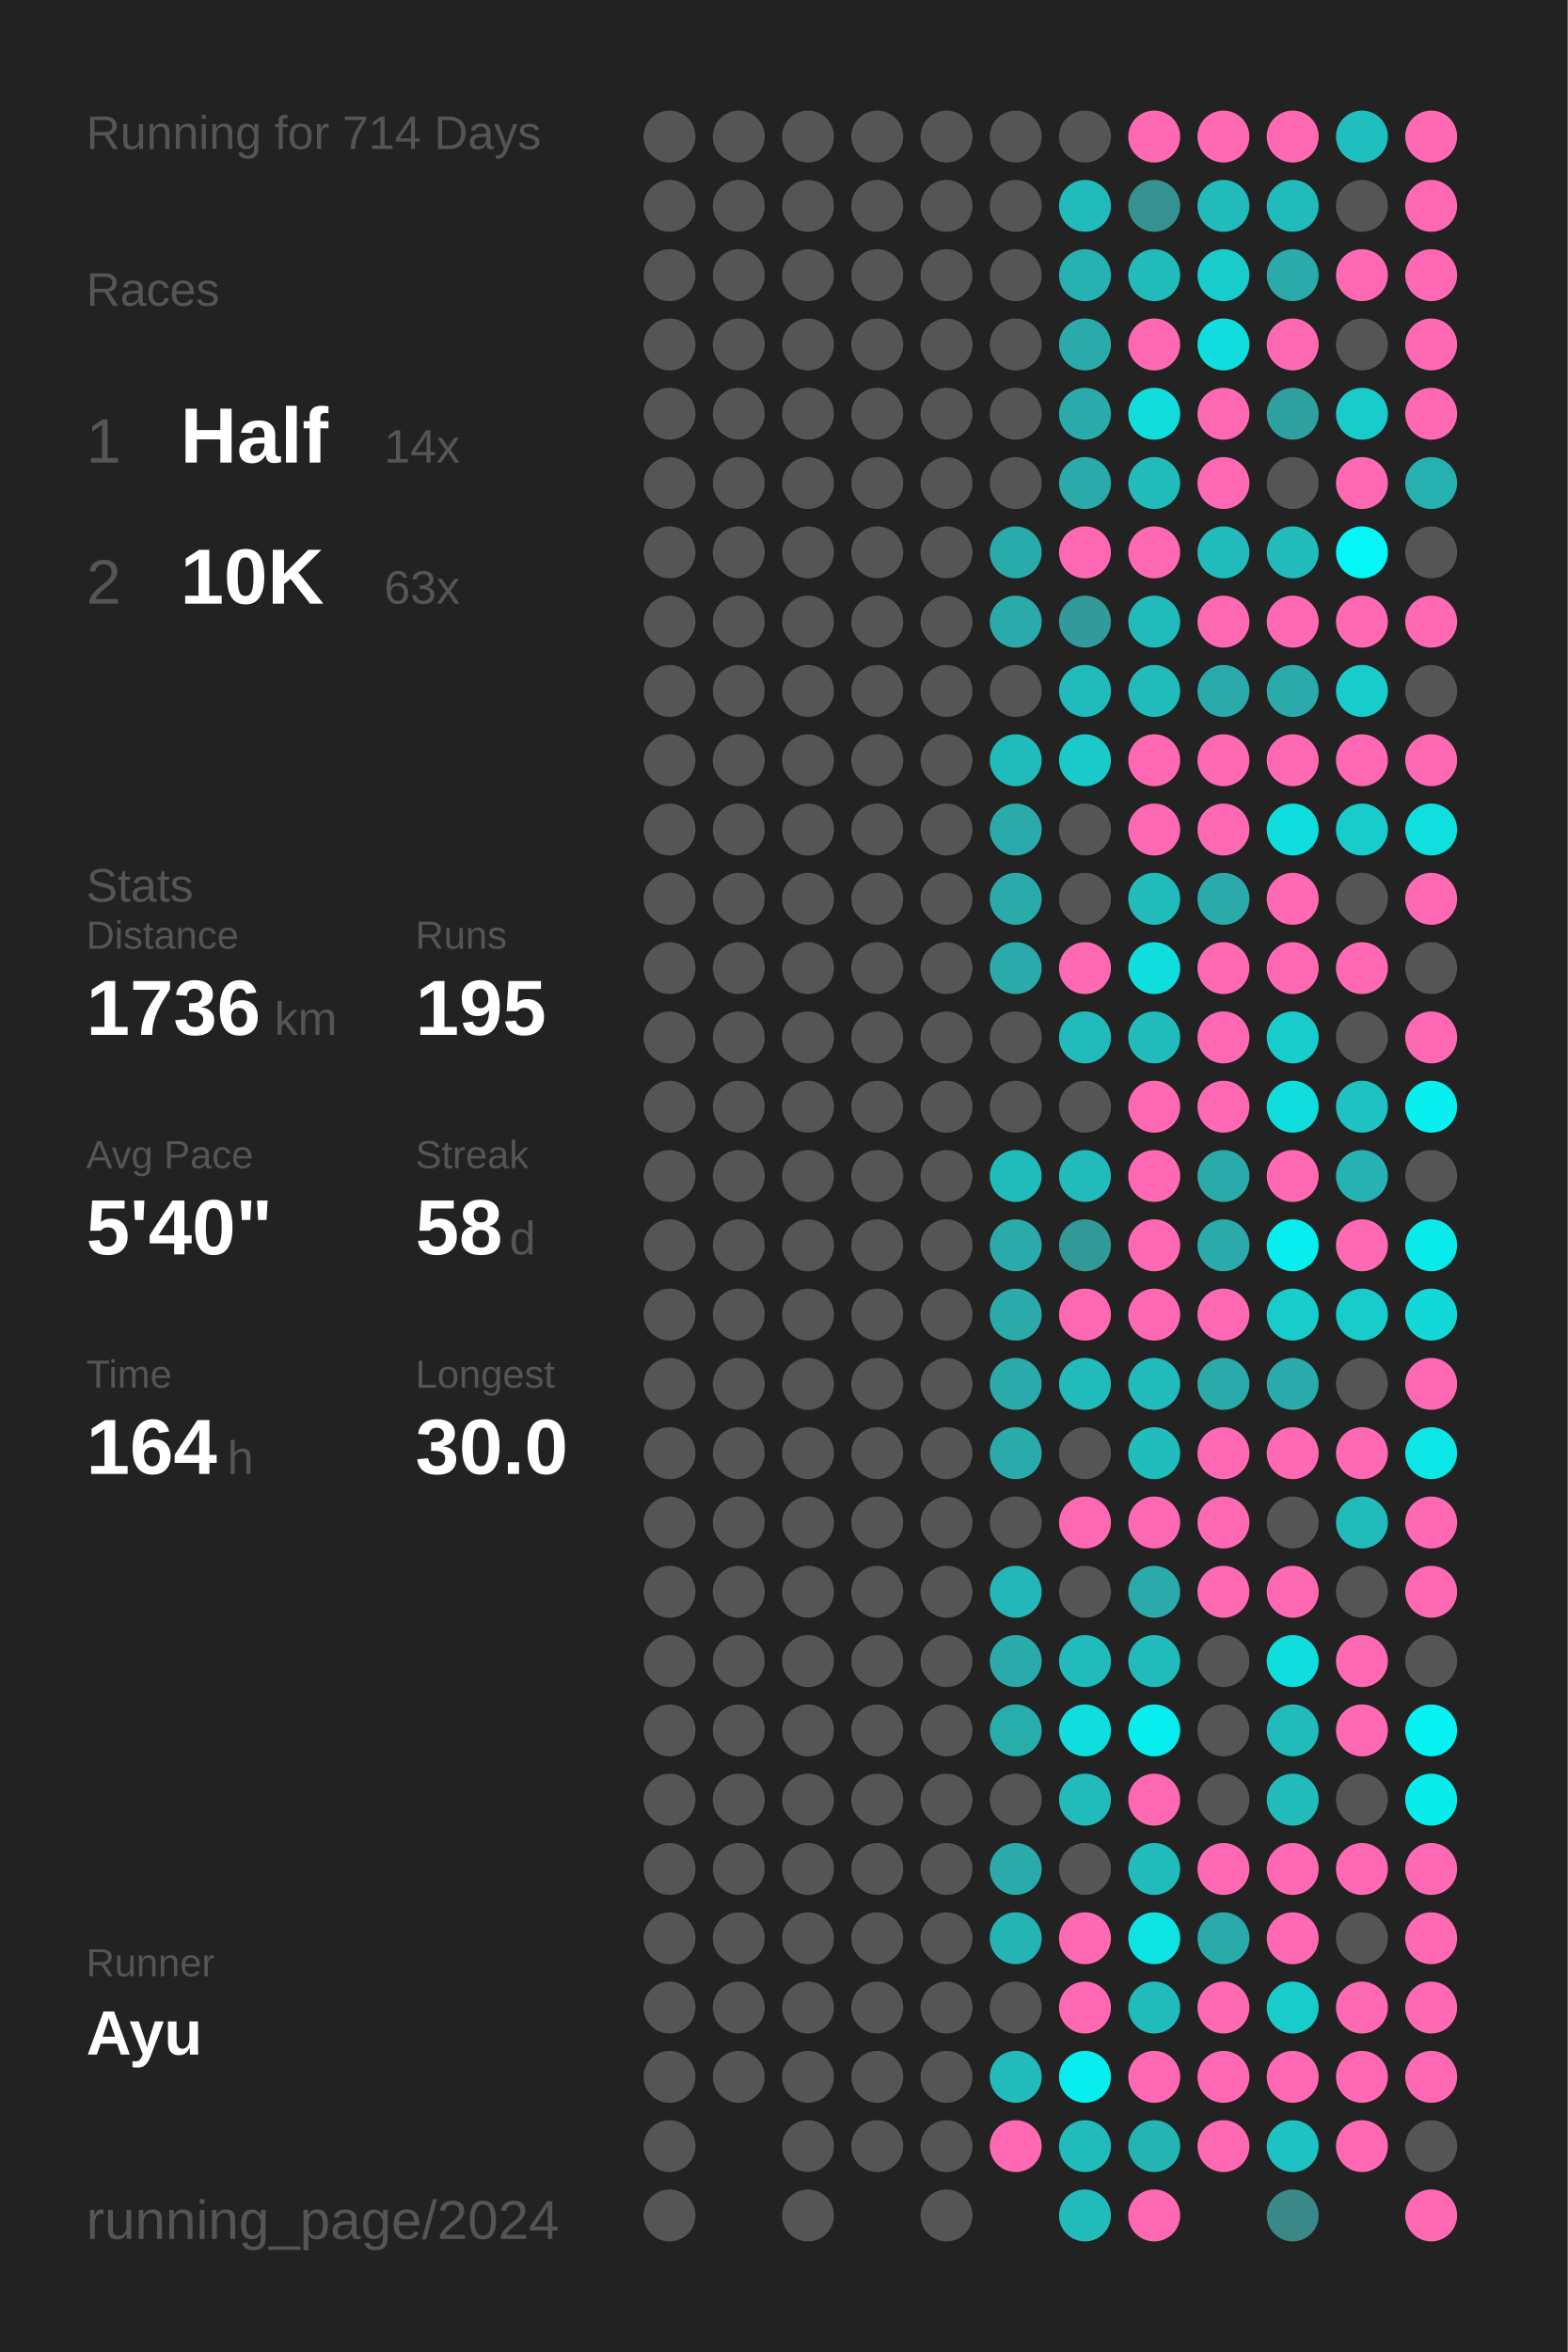
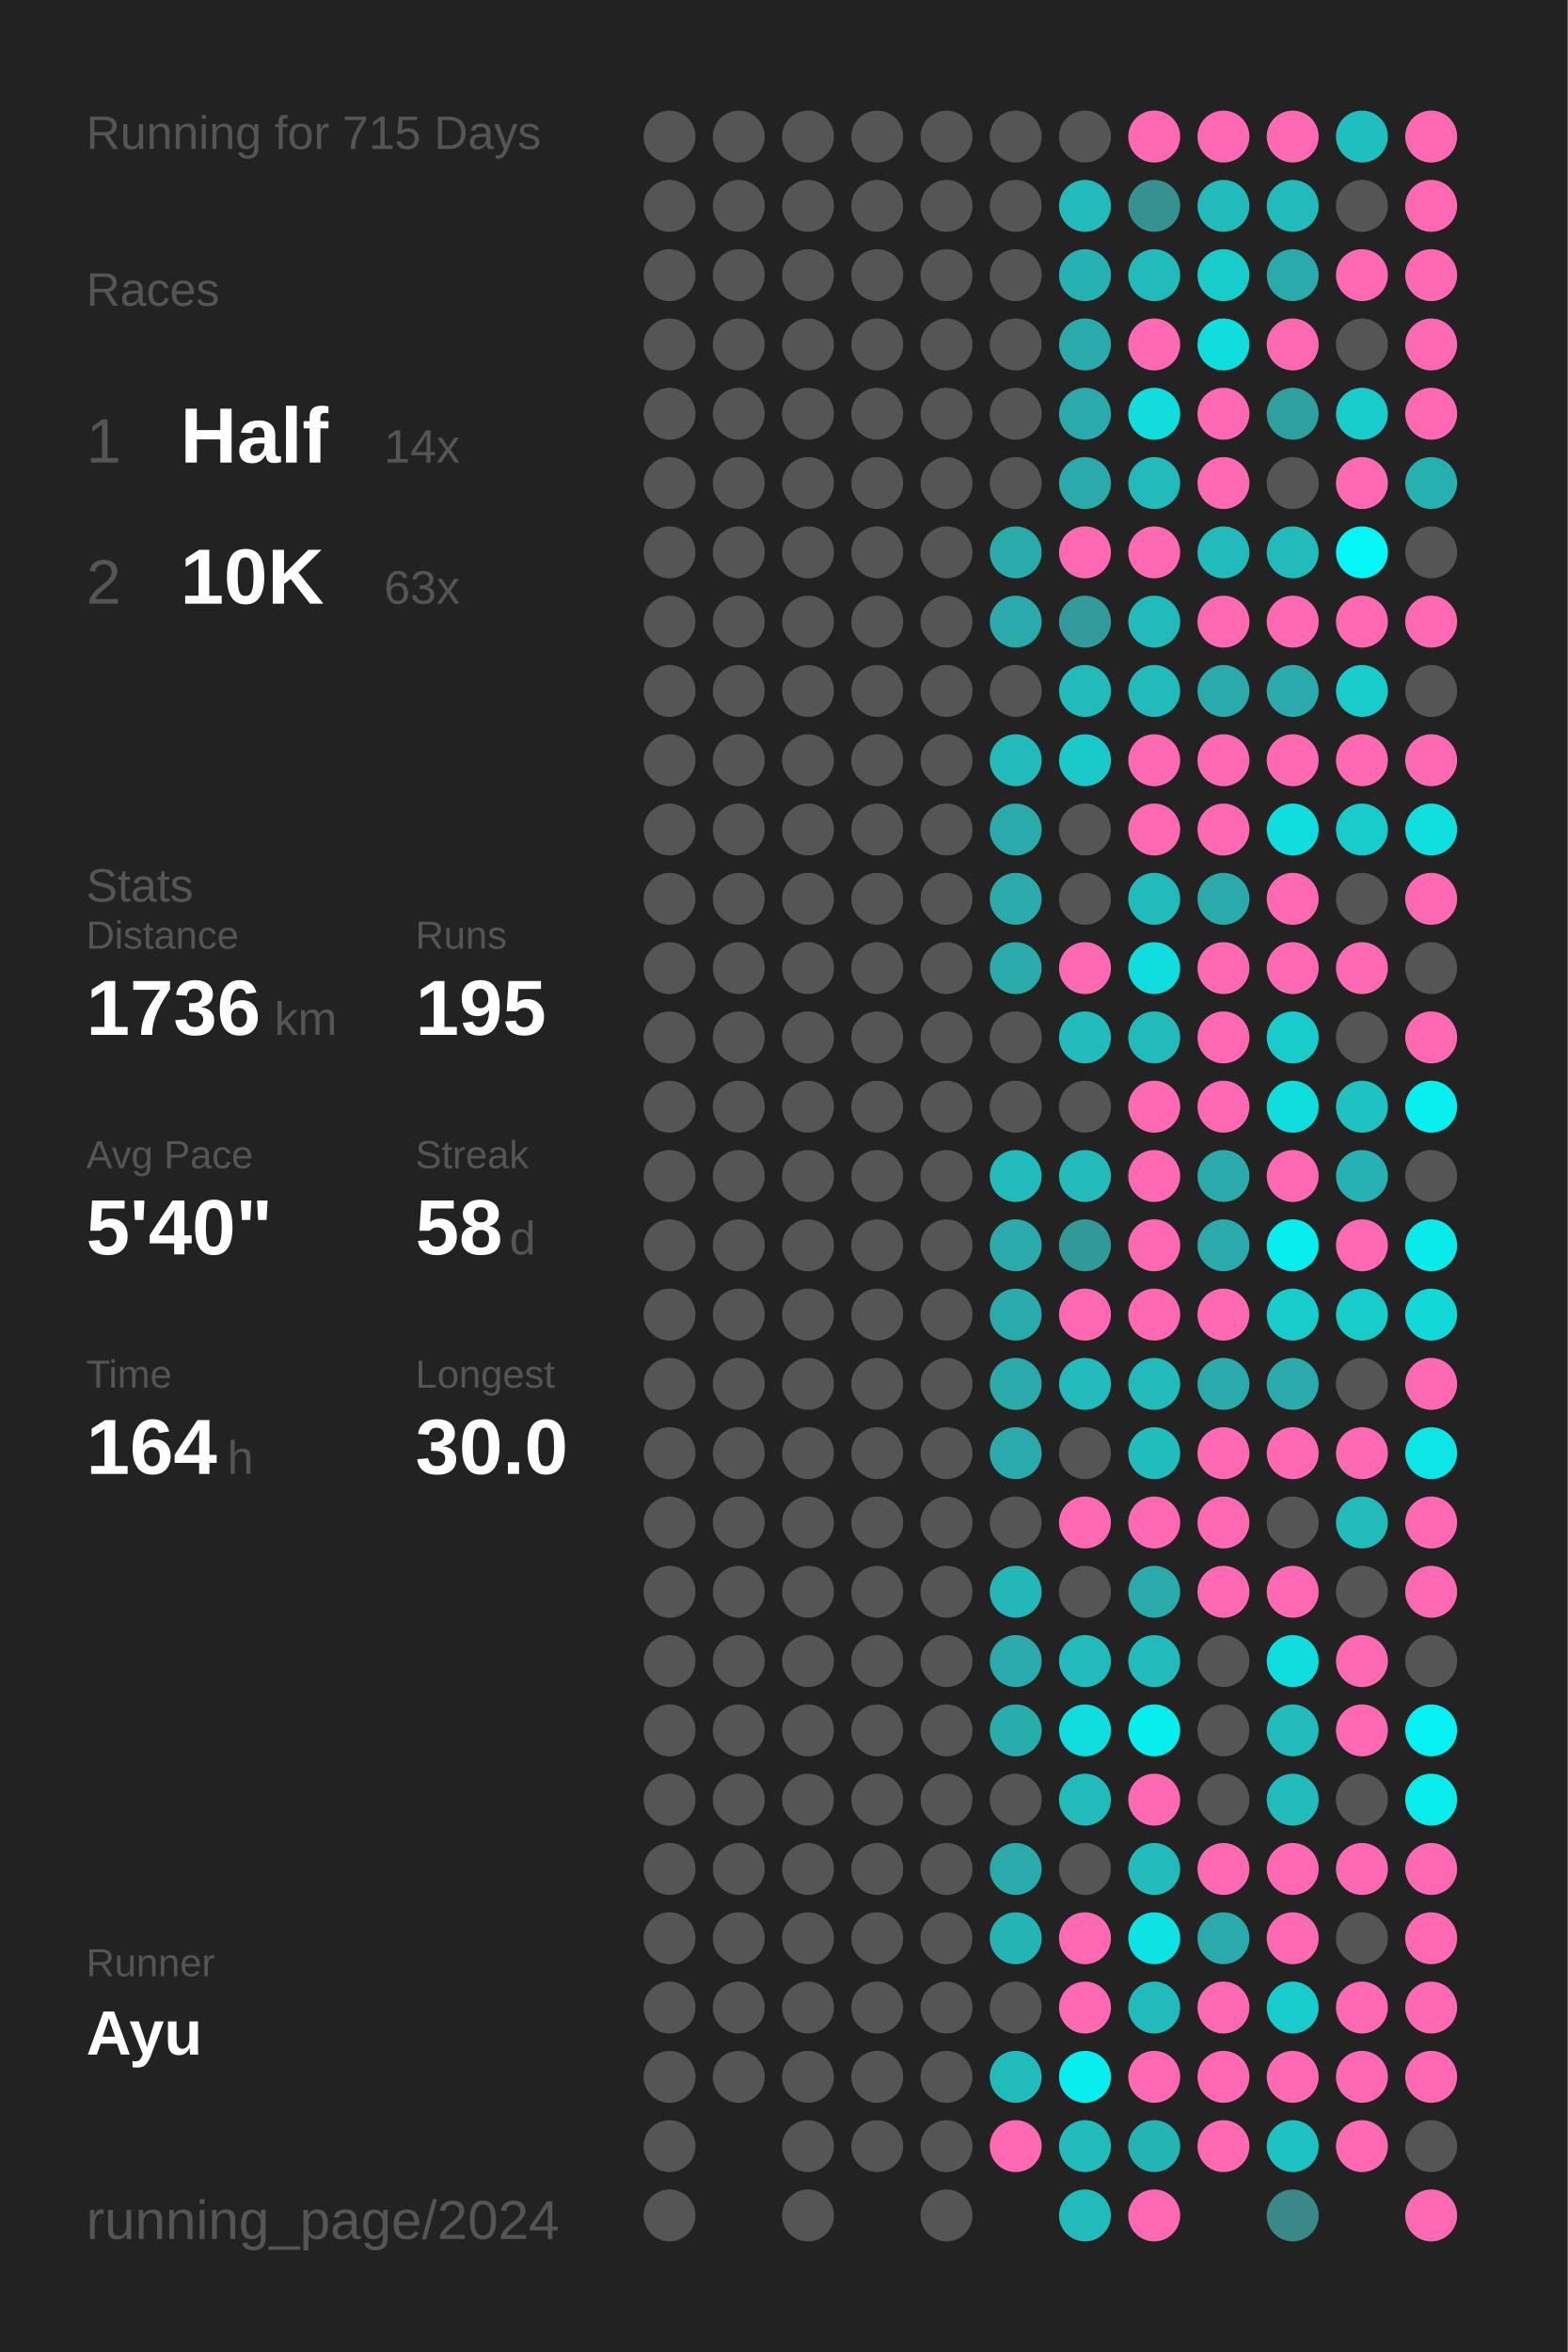
<svg xmlns="http://www.w3.org/2000/svg" baseProfile="full" height="300mm" version="1.1" viewBox="0,0,200,300" width="200mm">
  <defs />
  <rect fill="#222222" height="300" width="200" x="0" y="0" />
-   <text fill="#555555" style="font-size:6px; font-family:Arial;" x="11" y="19">Running for 714 Days</text>
+   <text fill="#555555" style="font-size:6px; font-family:Arial;" x="11" y="19">Running for 715 Days</text>
  <text fill="#555555" style="font-size:6px; font-family:Arial;" x="11" y="39">Races</text>
  <text fill="#555555" style="font-size:8px; font-family:Arial;" x="11" y="59">1</text>
  <text fill="#FFFFFF" style="font-size:10px; font-family:Arial; font-weight:bold;" x="23" y="59">Half</text>
  <text fill="#555555" style="font-size:6px; font-family:Arial;" x="49" y="59">14x</text>
  <text fill="#555555" style="font-size:8px; font-family:Arial;" x="11" y="77">2</text>
  <text fill="#FFFFFF" style="font-size:10px; font-family:Arial; font-weight:bold;" x="23" y="77">10K</text>
  <text fill="#555555" style="font-size:6px; font-family:Arial;" x="49" y="77">63x</text>
  <text fill="#555555" style="font-size:6px; font-family:Arial;" x="11" y="115">Stats</text>
  <text fill="#555555" style="font-size:5px; font-family:Arial;" x="11" y="121">Distance</text>
  <text fill="#FFFFFF" style="font-size:10px; font-family:Arial; font-weight:bold;" x="11" y="132">1736</text>
  <text fill="#555555" style="font-size:6px; font-family:Arial;" x="35" y="132">km</text>
  <text fill="#555555" style="font-size:5px; font-family:Arial;" x="53" y="121">Runs</text>
  <text fill="#FFFFFF" style="font-size:10px; font-family:Arial; font-weight:bold;" x="53" y="132">195</text>
  <text fill="#555555" style="font-size:5px; font-family:Arial;" x="11" y="149">Avg Pace</text>
  <text fill="#FFFFFF" style="font-size:10px; font-family:Arial; font-weight:bold;" x="11" y="160">5'40"</text>
  <text fill="#555555" style="font-size:5px; font-family:Arial;" x="53" y="149">Streak</text>
  <text fill="#FFFFFF" style="font-size:10px; font-family:Arial; font-weight:bold;" x="53" y="160">58</text>
  <text fill="#555555" style="font-size:6px; font-family:Arial;" x="65" y="160">d</text>
  <text fill="#555555" style="font-size:5px; font-family:Arial;" x="11" y="177">Time</text>
  <text fill="#FFFFFF" style="font-size:10px; font-family:Arial; font-weight:bold;" x="11" y="188">164</text>
  <text fill="#555555" style="font-size:6px; font-family:Arial;" x="29" y="188">h</text>
  <text fill="#555555" style="font-size:5px; font-family:Arial;" x="53" y="177">Longest</text>
  <text fill="#FFFFFF" style="font-size:10px; font-family:Arial; font-weight:bold;" x="53" y="188">30.0</text>
  <text fill="#555555" style="font-size:5px; font-family:Arial;" x="11" y="252.065">Runner</text>
  <text fill="#FFFFFF" style="font-size:8px; font-family:Arial; font-weight:bold;" x="11" y="262.065">Ayu</text>
  <text fill="#555555" style="font-size:7px; font-family:Arial;" x="11" y="285.581">running_page/2024</text>
  <circle cx="85.417" cy="17.419" fill="#555555" r="3.312" />
  <circle cx="85.417" cy="26.258" fill="#555555" r="3.312" />
  <circle cx="85.417" cy="35.097" fill="#555555" r="3.312" />
  <circle cx="85.417" cy="43.935" fill="#555555" r="3.312" />
  <circle cx="85.417" cy="52.774" fill="#555555" r="3.312" />
  <circle cx="85.417" cy="61.613" fill="#555555" r="3.312" />
  <circle cx="85.417" cy="70.452" fill="#555555" r="3.312" />
  <circle cx="85.417" cy="79.29" fill="#555555" r="3.312" />
  <circle cx="85.417" cy="88.129" fill="#555555" r="3.312" />
  <circle cx="85.417" cy="96.968" fill="#555555" r="3.312" />
  <circle cx="85.417" cy="105.806" fill="#555555" r="3.312" />
  <circle cx="85.417" cy="114.645" fill="#555555" r="3.312" />
  <circle cx="85.417" cy="123.484" fill="#555555" r="3.312" />
  <circle cx="85.417" cy="132.323" fill="#555555" r="3.312" />
  <circle cx="85.417" cy="141.161" fill="#555555" r="3.312" />
  <circle cx="85.417" cy="150" fill="#555555" r="3.312" />
  <circle cx="85.417" cy="158.839" fill="#555555" r="3.312" />
  <circle cx="85.417" cy="167.677" fill="#555555" r="3.312" />
  <circle cx="85.417" cy="176.516" fill="#555555" r="3.312" />
  <circle cx="85.417" cy="185.355" fill="#555555" r="3.312" />
  <circle cx="85.417" cy="194.194" fill="#555555" r="3.312" />
  <circle cx="85.417" cy="203.032" fill="#555555" r="3.312" />
  <circle cx="85.417" cy="211.871" fill="#555555" r="3.312" />
  <circle cx="85.417" cy="220.71" fill="#555555" r="3.312" />
  <circle cx="85.417" cy="229.548" fill="#555555" r="3.312" />
  <circle cx="85.417" cy="238.387" fill="#555555" r="3.312" />
  <circle cx="85.417" cy="247.226" fill="#555555" r="3.312" />
  <circle cx="85.417" cy="256.065" fill="#555555" r="3.312" />
  <circle cx="85.417" cy="264.903" fill="#555555" r="3.312" />
  <circle cx="85.417" cy="273.742" fill="#555555" r="3.312" />
  <circle cx="85.417" cy="282.581" fill="#555555" r="3.312" />
  <circle cx="94.25" cy="17.419" fill="#555555" r="3.312" />
  <circle cx="94.25" cy="26.258" fill="#555555" r="3.312" />
  <circle cx="94.25" cy="35.097" fill="#555555" r="3.312" />
  <circle cx="94.25" cy="43.935" fill="#555555" r="3.312" />
  <circle cx="94.25" cy="52.774" fill="#555555" r="3.312" />
  <circle cx="94.25" cy="61.613" fill="#555555" r="3.312" />
  <circle cx="94.25" cy="70.452" fill="#555555" r="3.312" />
  <circle cx="94.25" cy="79.29" fill="#555555" r="3.312" />
  <circle cx="94.25" cy="88.129" fill="#555555" r="3.312" />
  <circle cx="94.25" cy="96.968" fill="#555555" r="3.312" />
  <circle cx="94.25" cy="105.806" fill="#555555" r="3.312" />
  <circle cx="94.25" cy="114.645" fill="#555555" r="3.312" />
  <circle cx="94.25" cy="123.484" fill="#555555" r="3.312" />
  <circle cx="94.25" cy="132.323" fill="#555555" r="3.312" />
  <circle cx="94.25" cy="141.161" fill="#555555" r="3.312" />
  <circle cx="94.25" cy="150" fill="#555555" r="3.312" />
  <circle cx="94.25" cy="158.839" fill="#555555" r="3.312" />
  <circle cx="94.25" cy="167.677" fill="#555555" r="3.312" />
  <circle cx="94.25" cy="176.516" fill="#555555" r="3.312" />
  <circle cx="94.25" cy="185.355" fill="#555555" r="3.312" />
  <circle cx="94.25" cy="194.194" fill="#555555" r="3.312" />
  <circle cx="94.25" cy="203.032" fill="#555555" r="3.312" />
  <circle cx="94.25" cy="211.871" fill="#555555" r="3.312" />
  <circle cx="94.25" cy="220.71" fill="#555555" r="3.312" />
  <circle cx="94.25" cy="229.548" fill="#555555" r="3.312" />
  <circle cx="94.25" cy="238.387" fill="#555555" r="3.312" />
  <circle cx="94.25" cy="247.226" fill="#555555" r="3.312" />
  <circle cx="94.25" cy="256.065" fill="#555555" r="3.312" />
  <circle cx="94.25" cy="264.903" fill="#555555" r="3.312" />
  <circle cx="103.083" cy="17.419" fill="#555555" r="3.312" />
  <circle cx="103.083" cy="26.258" fill="#555555" r="3.312" />
  <circle cx="103.083" cy="35.097" fill="#555555" r="3.312" />
  <circle cx="103.083" cy="43.935" fill="#555555" r="3.312" />
  <circle cx="103.083" cy="52.774" fill="#555555" r="3.312" />
  <circle cx="103.083" cy="61.613" fill="#555555" r="3.312" />
  <circle cx="103.083" cy="70.452" fill="#555555" r="3.312" />
  <circle cx="103.083" cy="79.29" fill="#555555" r="3.312" />
  <circle cx="103.083" cy="88.129" fill="#555555" r="3.312" />
  <circle cx="103.083" cy="96.968" fill="#555555" r="3.312" />
  <circle cx="103.083" cy="105.806" fill="#555555" r="3.312" />
  <circle cx="103.083" cy="114.645" fill="#555555" r="3.312" />
  <circle cx="103.083" cy="123.484" fill="#555555" r="3.312" />
  <circle cx="103.083" cy="132.323" fill="#555555" r="3.312" />
  <circle cx="103.083" cy="141.161" fill="#555555" r="3.312" />
  <circle cx="103.083" cy="150" fill="#555555" r="3.312" />
  <circle cx="103.083" cy="158.839" fill="#555555" r="3.312" />
  <circle cx="103.083" cy="167.677" fill="#555555" r="3.312" />
  <circle cx="103.083" cy="176.516" fill="#555555" r="3.312" />
  <circle cx="103.083" cy="185.355" fill="#555555" r="3.312" />
  <circle cx="103.083" cy="194.194" fill="#555555" r="3.312" />
  <circle cx="103.083" cy="203.032" fill="#555555" r="3.312" />
  <circle cx="103.083" cy="211.871" fill="#555555" r="3.312" />
  <circle cx="103.083" cy="220.71" fill="#555555" r="3.312" />
  <circle cx="103.083" cy="229.548" fill="#555555" r="3.312" />
  <circle cx="103.083" cy="238.387" fill="#555555" r="3.312" />
  <circle cx="103.083" cy="247.226" fill="#555555" r="3.312" />
  <circle cx="103.083" cy="256.065" fill="#555555" r="3.312" />
  <circle cx="103.083" cy="264.903" fill="#555555" r="3.312" />
  <circle cx="103.083" cy="273.742" fill="#555555" r="3.312" />
  <circle cx="103.083" cy="282.581" fill="#555555" r="3.312" />
  <circle cx="111.917" cy="17.419" fill="#555555" r="3.312" />
  <circle cx="111.917" cy="26.258" fill="#555555" r="3.312" />
  <circle cx="111.917" cy="35.097" fill="#555555" r="3.312" />
  <circle cx="111.917" cy="43.935" fill="#555555" r="3.312" />
  <circle cx="111.917" cy="52.774" fill="#555555" r="3.312" />
  <circle cx="111.917" cy="61.613" fill="#555555" r="3.312" />
  <circle cx="111.917" cy="70.452" fill="#555555" r="3.312" />
  <circle cx="111.917" cy="79.29" fill="#555555" r="3.312" />
  <circle cx="111.917" cy="88.129" fill="#555555" r="3.312" />
  <circle cx="111.917" cy="96.968" fill="#555555" r="3.312" />
  <circle cx="111.917" cy="105.806" fill="#555555" r="3.312" />
  <circle cx="111.917" cy="114.645" fill="#555555" r="3.312" />
  <circle cx="111.917" cy="123.484" fill="#555555" r="3.312" />
  <circle cx="111.917" cy="132.323" fill="#555555" r="3.312" />
  <circle cx="111.917" cy="141.161" fill="#555555" r="3.312" />
  <circle cx="111.917" cy="150" fill="#555555" r="3.312" />
  <circle cx="111.917" cy="158.839" fill="#555555" r="3.312" />
  <circle cx="111.917" cy="167.677" fill="#555555" r="3.312" />
  <circle cx="111.917" cy="176.516" fill="#555555" r="3.312" />
  <circle cx="111.917" cy="185.355" fill="#555555" r="3.312" />
  <circle cx="111.917" cy="194.194" fill="#555555" r="3.312" />
  <circle cx="111.917" cy="203.032" fill="#555555" r="3.312" />
  <circle cx="111.917" cy="211.871" fill="#555555" r="3.312" />
  <circle cx="111.917" cy="220.71" fill="#555555" r="3.312" />
  <circle cx="111.917" cy="229.548" fill="#555555" r="3.312" />
  <circle cx="111.917" cy="238.387" fill="#555555" r="3.312" />
  <circle cx="111.917" cy="247.226" fill="#555555" r="3.312" />
  <circle cx="111.917" cy="256.065" fill="#555555" r="3.312" />
  <circle cx="111.917" cy="264.903" fill="#555555" r="3.312" />
  <circle cx="111.917" cy="273.742" fill="#555555" r="3.312" />
  <circle cx="120.75" cy="17.419" fill="#555555" r="3.312" />
  <circle cx="120.75" cy="26.258" fill="#555555" r="3.312" />
  <circle cx="120.75" cy="35.097" fill="#555555" r="3.312" />
  <circle cx="120.75" cy="43.935" fill="#555555" r="3.312" />
  <circle cx="120.75" cy="52.774" fill="#555555" r="3.312" />
  <circle cx="120.75" cy="61.613" fill="#555555" r="3.312" />
  <circle cx="120.75" cy="70.452" fill="#555555" r="3.312" />
  <circle cx="120.75" cy="79.29" fill="#555555" r="3.312" />
  <circle cx="120.75" cy="88.129" fill="#555555" r="3.312" />
  <circle cx="120.75" cy="96.968" fill="#555555" r="3.312" />
  <circle cx="120.75" cy="105.806" fill="#555555" r="3.312" />
  <circle cx="120.75" cy="114.645" fill="#555555" r="3.312" />
  <circle cx="120.75" cy="123.484" fill="#555555" r="3.312" />
  <circle cx="120.75" cy="132.323" fill="#555555" r="3.312" />
  <circle cx="120.75" cy="141.161" fill="#555555" r="3.312" />
  <circle cx="120.75" cy="150" fill="#555555" r="3.312" />
  <circle cx="120.75" cy="158.839" fill="#555555" r="3.312" />
  <circle cx="120.75" cy="167.677" fill="#555555" r="3.312" />
  <circle cx="120.75" cy="176.516" fill="#555555" r="3.312" />
  <circle cx="120.75" cy="185.355" fill="#555555" r="3.312" />
  <circle cx="120.75" cy="194.194" fill="#555555" r="3.312" />
  <circle cx="120.75" cy="203.032" fill="#555555" r="3.312" />
  <circle cx="120.75" cy="211.871" fill="#555555" r="3.312" />
  <circle cx="120.75" cy="220.71" fill="#555555" r="3.312" />
  <circle cx="120.75" cy="229.548" fill="#555555" r="3.312" />
  <circle cx="120.75" cy="238.387" fill="#555555" r="3.312" />
  <circle cx="120.75" cy="247.226" fill="#555555" r="3.312" />
  <circle cx="120.75" cy="256.065" fill="#555555" r="3.312" />
  <circle cx="120.75" cy="264.903" fill="#555555" r="3.312" />
  <circle cx="120.75" cy="273.742" fill="#555555" r="3.312" />
  <circle cx="120.75" cy="282.581" fill="#555555" r="3.312" />
  <circle cx="129.583" cy="17.419" fill="#555555" r="3.312" />
  <circle cx="129.583" cy="26.258" fill="#555555" r="3.312" />
  <circle cx="129.583" cy="35.097" fill="#555555" r="3.312" />
  <circle cx="129.583" cy="43.935" fill="#555555" r="3.312" />
  <circle cx="129.583" cy="52.774" fill="#555555" r="3.312" />
  <circle cx="129.583" cy="61.613" fill="#555555" r="3.312" />
  <circle cx="129.583" cy="70.452" fill="#29abab" r="3.312" />
  <circle cx="129.583" cy="79.29" fill="#2aaaaa" r="3.312" />
  <circle cx="129.583" cy="88.129" fill="#555555" r="3.312" />
  <circle cx="129.583" cy="96.968" fill="#21bbbb" r="3.312" />
  <circle cx="129.583" cy="105.806" fill="#2aaaaa" r="3.312" />
  <circle cx="129.583" cy="114.645" fill="#2aaaaa" r="3.312" />
  <circle cx="129.583" cy="123.484" fill="#2aaaaa" r="3.312" />
  <circle cx="129.583" cy="132.323" fill="#555555" r="3.312" />
  <circle cx="129.583" cy="141.161" fill="#555555" r="3.312" />
  <circle cx="129.583" cy="150" fill="#21bbbb" r="3.312" />
  <circle cx="129.583" cy="158.839" fill="#2aaaaa" r="3.312" />
  <circle cx="129.583" cy="167.677" fill="#2aaaaa" r="3.312" />
  <circle cx="129.583" cy="176.516" fill="#2aaaaa" r="3.312" />
  <circle cx="129.583" cy="185.355" fill="#2aaaaa" r="3.312" />
  <circle cx="129.583" cy="194.194" fill="#555555" r="3.312" />
  <circle cx="129.583" cy="203.032" fill="#23b7b7" r="3.312" />
  <circle cx="129.583" cy="211.871" fill="#2aaaaa" r="3.312" />
  <circle cx="129.583" cy="220.71" fill="#28adad" r="3.312" />
  <circle cx="129.583" cy="229.548" fill="#555555" r="3.312" />
  <circle cx="129.583" cy="238.387" fill="#2aaaaa" r="3.312" />
  <circle cx="129.583" cy="247.226" fill="#25b4b4" r="3.312" />
  <circle cx="129.583" cy="256.065" fill="#555555" r="3.312" />
  <circle cx="129.583" cy="264.903" fill="#21bbbb" r="3.312" />
  <circle cx="129.583" cy="273.742" fill="#ff69b4" r="3.312" />
  <circle cx="138.417" cy="17.419" fill="#555555" r="3.312" />
  <circle cx="138.417" cy="26.258" fill="#21bbbb" r="3.312" />
  <circle cx="138.417" cy="35.097" fill="#26b2b2" r="3.312" />
  <circle cx="138.417" cy="43.935" fill="#2aaaaa" r="3.312" />
  <circle cx="138.417" cy="52.774" fill="#2aaaaa" r="3.312" />
  <circle cx="138.417" cy="61.613" fill="#2aaaaa" r="3.312" />
  <circle cx="138.417" cy="70.452" fill="#ff69b4" r="3.312" />
  <circle cx="138.417" cy="79.29" fill="#329a9a" r="3.312" />
  <circle cx="138.417" cy="88.129" fill="#21bbbb" r="3.312" />
  <circle cx="138.417" cy="96.968" fill="#1acaca" r="3.312" />
  <circle cx="138.417" cy="105.806" fill="#555555" r="3.312" />
  <circle cx="138.417" cy="114.645" fill="#555555" r="3.312" />
  <circle cx="138.417" cy="123.484" fill="#ff69b4" r="3.312" />
  <circle cx="138.417" cy="132.323" fill="#21bbbb" r="3.312" />
  <circle cx="138.417" cy="141.161" fill="#555555" r="3.312" />
  <circle cx="138.417" cy="150" fill="#21bbbb" r="3.312" />
  <circle cx="138.417" cy="158.839" fill="#329999" r="3.312" />
  <circle cx="138.417" cy="167.677" fill="#ff69b4" r="3.312" />
  <circle cx="138.417" cy="176.516" fill="#21bbbb" r="3.312" />
  <circle cx="138.417" cy="185.355" fill="#555555" r="3.312" />
  <circle cx="138.417" cy="194.194" fill="#ff69b4" r="3.312" />
  <circle cx="138.417" cy="203.032" fill="#555555" r="3.312" />
  <circle cx="138.417" cy="211.871" fill="#21bbbb" r="3.312" />
  <circle cx="138.417" cy="220.71" fill="#10dddd" r="3.312" />
  <circle cx="138.417" cy="229.548" fill="#21bbbb" r="3.312" />
  <circle cx="138.417" cy="238.387" fill="#555555" r="3.312" />
  <circle cx="138.417" cy="247.226" fill="#ff69b4" r="3.312" />
  <circle cx="138.417" cy="256.065" fill="#ff69b4" r="3.312" />
  <circle cx="138.417" cy="264.903" fill="#08eeee" r="3.312" />
  <circle cx="138.417" cy="273.742" fill="#21bbbb" r="3.312" />
  <circle cx="138.417" cy="282.581" fill="#22bbbb" r="3.312" />
  <circle cx="147.25" cy="17.419" fill="#ff69b4" r="3.312" />
  <circle cx="147.25" cy="26.258" fill="#369191" r="3.312" />
  <circle cx="147.25" cy="35.097" fill="#21bbbb" r="3.312" />
  <circle cx="147.25" cy="43.935" fill="#ff69b4" r="3.312" />
  <circle cx="147.25" cy="52.774" fill="#11dddd" r="3.312" />
  <circle cx="147.25" cy="61.613" fill="#22bbbb" r="3.312" />
  <circle cx="147.25" cy="70.452" fill="#ff69b4" r="3.312" />
  <circle cx="147.25" cy="79.29" fill="#21bbbb" r="3.312" />
  <circle cx="147.25" cy="88.129" fill="#21bbbb" r="3.312" />
  <circle cx="147.25" cy="96.968" fill="#ff69b4" r="3.312" />
  <circle cx="147.25" cy="105.806" fill="#ff69b4" r="3.312" />
  <circle cx="147.25" cy="114.645" fill="#21bbbb" r="3.312" />
  <circle cx="147.25" cy="123.484" fill="#10dddd" r="3.312" />
  <circle cx="147.25" cy="132.323" fill="#21bbbb" r="3.312" />
  <circle cx="147.25" cy="141.161" fill="#ff69b4" r="3.312" />
  <circle cx="147.25" cy="150" fill="#ff69b4" r="3.312" />
  <circle cx="147.25" cy="158.839" fill="#ff69b4" r="3.312" />
  <circle cx="147.25" cy="167.677" fill="#ff69b4" r="3.312" />
  <circle cx="147.25" cy="176.516" fill="#21bbbb" r="3.312" />
  <circle cx="147.25" cy="185.355" fill="#21bcbc" r="3.312" />
  <circle cx="147.25" cy="194.194" fill="#ff69b4" r="3.312" />
  <circle cx="147.25" cy="203.032" fill="#2aaaaa" r="3.312" />
  <circle cx="147.25" cy="211.871" fill="#21bbbb" r="3.312" />
  <circle cx="147.25" cy="220.71" fill="#08eeee" r="3.312" />
  <circle cx="147.25" cy="229.548" fill="#ff69b4" r="3.312" />
  <circle cx="147.25" cy="238.387" fill="#21bbbb" r="3.312" />
  <circle cx="147.25" cy="247.226" fill="#0de3e3" r="3.312" />
  <circle cx="147.25" cy="256.065" fill="#21bbbb" r="3.312" />
  <circle cx="147.25" cy="264.903" fill="#ff69b4" r="3.312" />
  <circle cx="147.25" cy="273.742" fill="#25b4b4" r="3.312" />
  <circle cx="147.25" cy="282.581" fill="#ff69b4" r="3.312" />
  <circle cx="156.083" cy="17.419" fill="#ff69b4" r="3.312" />
  <circle cx="156.083" cy="26.258" fill="#21bbbb" r="3.312" />
  <circle cx="156.083" cy="35.097" fill="#19cccc" r="3.312" />
  <circle cx="156.083" cy="43.935" fill="#10dddd" r="3.312" />
  <circle cx="156.083" cy="52.774" fill="#ff69b4" r="3.312" />
  <circle cx="156.083" cy="61.613" fill="#ff69b4" r="3.312" />
  <circle cx="156.083" cy="70.452" fill="#21bbbb" r="3.312" />
  <circle cx="156.083" cy="79.29" fill="#ff69b4" r="3.312" />
  <circle cx="156.083" cy="88.129" fill="#2aaaaa" r="3.312" />
  <circle cx="156.083" cy="96.968" fill="#ff69b4" r="3.312" />
  <circle cx="156.083" cy="105.806" fill="#ff69b4" r="3.312" />
  <circle cx="156.083" cy="114.645" fill="#2aaaaa" r="3.312" />
  <circle cx="156.083" cy="123.484" fill="#ff69b4" r="3.312" />
  <circle cx="156.083" cy="132.323" fill="#ff69b4" r="3.312" />
  <circle cx="156.083" cy="141.161" fill="#ff69b4" r="3.312" />
  <circle cx="156.083" cy="150" fill="#2aaaaa" r="3.312" />
  <circle cx="156.083" cy="158.839" fill="#2aaaaa" r="3.312" />
  <circle cx="156.083" cy="167.677" fill="#ff69b4" r="3.312" />
  <circle cx="156.083" cy="176.516" fill="#2aaaaa" r="3.312" />
  <circle cx="156.083" cy="185.355" fill="#ff69b4" r="3.312" />
  <circle cx="156.083" cy="194.194" fill="#ff69b4" r="3.312" />
  <circle cx="156.083" cy="203.032" fill="#ff69b4" r="3.312" />
  <circle cx="156.083" cy="211.871" fill="#555555" r="3.312" />
  <circle cx="156.083" cy="220.71" fill="#555555" r="3.312" />
  <circle cx="156.083" cy="229.548" fill="#555555" r="3.312" />
  <circle cx="156.083" cy="238.387" fill="#ff69b4" r="3.312" />
  <circle cx="156.083" cy="247.226" fill="#2aaaaa" r="3.312" />
  <circle cx="156.083" cy="256.065" fill="#ff69b4" r="3.312" />
  <circle cx="156.083" cy="264.903" fill="#ff69b4" r="3.312" />
  <circle cx="156.083" cy="273.742" fill="#ff69b4" r="3.312" />
  <circle cx="164.917" cy="17.419" fill="#ff69b4" r="3.312" />
  <circle cx="164.917" cy="26.258" fill="#21bbbb" r="3.312" />
  <circle cx="164.917" cy="35.097" fill="#2aaaaa" r="3.312" />
  <circle cx="164.917" cy="43.935" fill="#ff69b4" r="3.312" />
  <circle cx="164.917" cy="52.774" fill="#2fa0a0" r="3.312" />
  <circle cx="164.917" cy="61.613" fill="#555555" r="3.312" />
  <circle cx="164.917" cy="70.452" fill="#21bbbb" r="3.312" />
  <circle cx="164.917" cy="79.29" fill="#ff69b4" r="3.312" />
  <circle cx="164.917" cy="88.129" fill="#2aaaaa" r="3.312" />
  <circle cx="164.917" cy="96.968" fill="#ff69b4" r="3.312" />
  <circle cx="164.917" cy="105.806" fill="#10dddd" r="3.312" />
  <circle cx="164.917" cy="114.645" fill="#ff69b4" r="3.312" />
  <circle cx="164.917" cy="123.484" fill="#ff69b4" r="3.312" />
  <circle cx="164.917" cy="132.323" fill="#19cccc" r="3.312" />
  <circle cx="164.917" cy="141.161" fill="#10dddd" r="3.312" />
  <circle cx="164.917" cy="150" fill="#ff69b4" r="3.312" />
  <circle cx="164.917" cy="158.839" fill="#08eeee" r="3.312" />
  <circle cx="164.917" cy="167.677" fill="#19cccc" r="3.312" />
  <circle cx="164.917" cy="176.516" fill="#2aaaaa" r="3.312" />
  <circle cx="164.917" cy="185.355" fill="#ff69b4" r="3.312" />
  <circle cx="164.917" cy="194.194" fill="#555555" r="3.312" />
  <circle cx="164.917" cy="203.032" fill="#ff69b4" r="3.312" />
  <circle cx="164.917" cy="211.871" fill="#10dddd" r="3.312" />
  <circle cx="164.917" cy="220.71" fill="#21bbbb" r="3.312" />
  <circle cx="164.917" cy="229.548" fill="#21bbbb" r="3.312" />
  <circle cx="164.917" cy="238.387" fill="#ff69b4" r="3.312" />
  <circle cx="164.917" cy="247.226" fill="#ff69b4" r="3.312" />
  <circle cx="164.917" cy="256.065" fill="#19cccc" r="3.312" />
  <circle cx="164.917" cy="264.903" fill="#ff69b4" r="3.312" />
  <circle cx="164.917" cy="273.742" fill="#1ec2c2" r="3.312" />
  <circle cx="164.917" cy="282.581" fill="#3b8888" r="3.312" />
  <circle cx="173.75" cy="17.419" fill="#1fbfbf" r="3.312" />
  <circle cx="173.75" cy="26.258" fill="#555555" r="3.312" />
  <circle cx="173.75" cy="35.097" fill="#ff69b4" r="3.312" />
  <circle cx="173.75" cy="43.935" fill="#555555" r="3.312" />
  <circle cx="173.75" cy="52.774" fill="#19cccc" r="3.312" />
  <circle cx="173.75" cy="61.613" fill="#ff69b4" r="3.312" />
  <circle cx="173.75" cy="70.452" fill="#04f6f6" r="3.312" />
  <circle cx="173.75" cy="79.29" fill="#ff69b4" r="3.312" />
  <circle cx="173.75" cy="88.129" fill="#19cccc" r="3.312" />
  <circle cx="173.75" cy="96.968" fill="#ff69b4" r="3.312" />
  <circle cx="173.75" cy="105.806" fill="#19cccc" r="3.312" />
  <circle cx="173.75" cy="114.645" fill="#555555" r="3.312" />
  <circle cx="173.75" cy="123.484" fill="#ff69b4" r="3.312" />
  <circle cx="173.75" cy="132.323" fill="#555555" r="3.312" />
  <circle cx="173.75" cy="141.161" fill="#1ec2c2" r="3.312" />
  <circle cx="173.75" cy="150" fill="#26b2b2" r="3.312" />
  <circle cx="173.75" cy="158.839" fill="#ff69b4" r="3.312" />
  <circle cx="173.75" cy="167.677" fill="#19cccc" r="3.312" />
  <circle cx="173.75" cy="176.516" fill="#555555" r="3.312" />
  <circle cx="173.75" cy="185.355" fill="#ff69b4" r="3.312" />
  <circle cx="173.75" cy="194.194" fill="#21bbbb" r="3.312" />
  <circle cx="173.75" cy="203.032" fill="#555555" r="3.312" />
  <circle cx="173.75" cy="211.871" fill="#ff69b4" r="3.312" />
  <circle cx="173.75" cy="220.71" fill="#ff69b4" r="3.312" />
  <circle cx="173.75" cy="229.548" fill="#555555" r="3.312" />
  <circle cx="173.75" cy="238.387" fill="#ff69b4" r="3.312" />
  <circle cx="173.75" cy="247.226" fill="#555555" r="3.312" />
  <circle cx="173.75" cy="256.065" fill="#ff69b4" r="3.312" />
  <circle cx="173.75" cy="264.903" fill="#ff69b4" r="3.312" />
  <circle cx="173.75" cy="273.742" fill="#ff69b4" r="3.312" />
  <circle cx="182.583" cy="17.419" fill="#ff69b4" r="3.312" />
  <circle cx="182.583" cy="26.258" fill="#ff69b4" r="3.312" />
  <circle cx="182.583" cy="35.097" fill="#ff69b4" r="3.312" />
  <circle cx="182.583" cy="43.935" fill="#ff69b4" r="3.312" />
  <circle cx="182.583" cy="52.774" fill="#ff69b4" r="3.312" />
  <circle cx="182.583" cy="61.613" fill="#27b0b0" r="3.312" />
  <circle cx="182.583" cy="70.452" fill="#555555" r="3.312" />
  <circle cx="182.583" cy="79.29" fill="#ff69b4" r="3.312" />
  <circle cx="182.583" cy="88.129" fill="#555555" r="3.312" />
  <circle cx="182.583" cy="96.968" fill="#ff69b4" r="3.312" />
  <circle cx="182.583" cy="105.806" fill="#0fdfdf" r="3.312" />
  <circle cx="182.583" cy="114.645" fill="#ff69b4" r="3.312" />
  <circle cx="182.583" cy="123.484" fill="#555555" r="3.312" />
  <circle cx="182.583" cy="132.323" fill="#ff69b4" r="3.312" />
  <circle cx="182.583" cy="141.161" fill="#07efef" r="3.312" />
  <circle cx="182.583" cy="150" fill="#555555" r="3.312" />
  <circle cx="182.583" cy="158.839" fill="#09ebeb" r="3.312" />
  <circle cx="182.583" cy="167.677" fill="#13d8d8" r="3.312" />
  <circle cx="182.583" cy="176.516" fill="#ff69b4" r="3.312" />
  <circle cx="182.583" cy="185.355" fill="#0ce6e6" r="3.312" />
  <circle cx="182.583" cy="194.194" fill="#ff69b4" r="3.312" />
  <circle cx="182.583" cy="203.032" fill="#ff69b4" r="3.312" />
  <circle cx="182.583" cy="211.871" fill="#555555" r="3.312" />
  <circle cx="182.583" cy="220.71" fill="#06f2f2" r="3.312" />
  <circle cx="182.583" cy="229.548" fill="#09ecec" r="3.312" />
  <circle cx="182.583" cy="238.387" fill="#ff69b4" r="3.312" />
  <circle cx="182.583" cy="247.226" fill="#ff69b4" r="3.312" />
  <circle cx="182.583" cy="256.065" fill="#ff69b4" r="3.312" />
  <circle cx="182.583" cy="264.903" fill="#ff69b4" r="3.312" />
  <circle cx="182.583" cy="273.742" fill="#555555" r="3.312" />
  <circle cx="182.583" cy="282.581" fill="#ff69b4" r="3.312" />
</svg>
